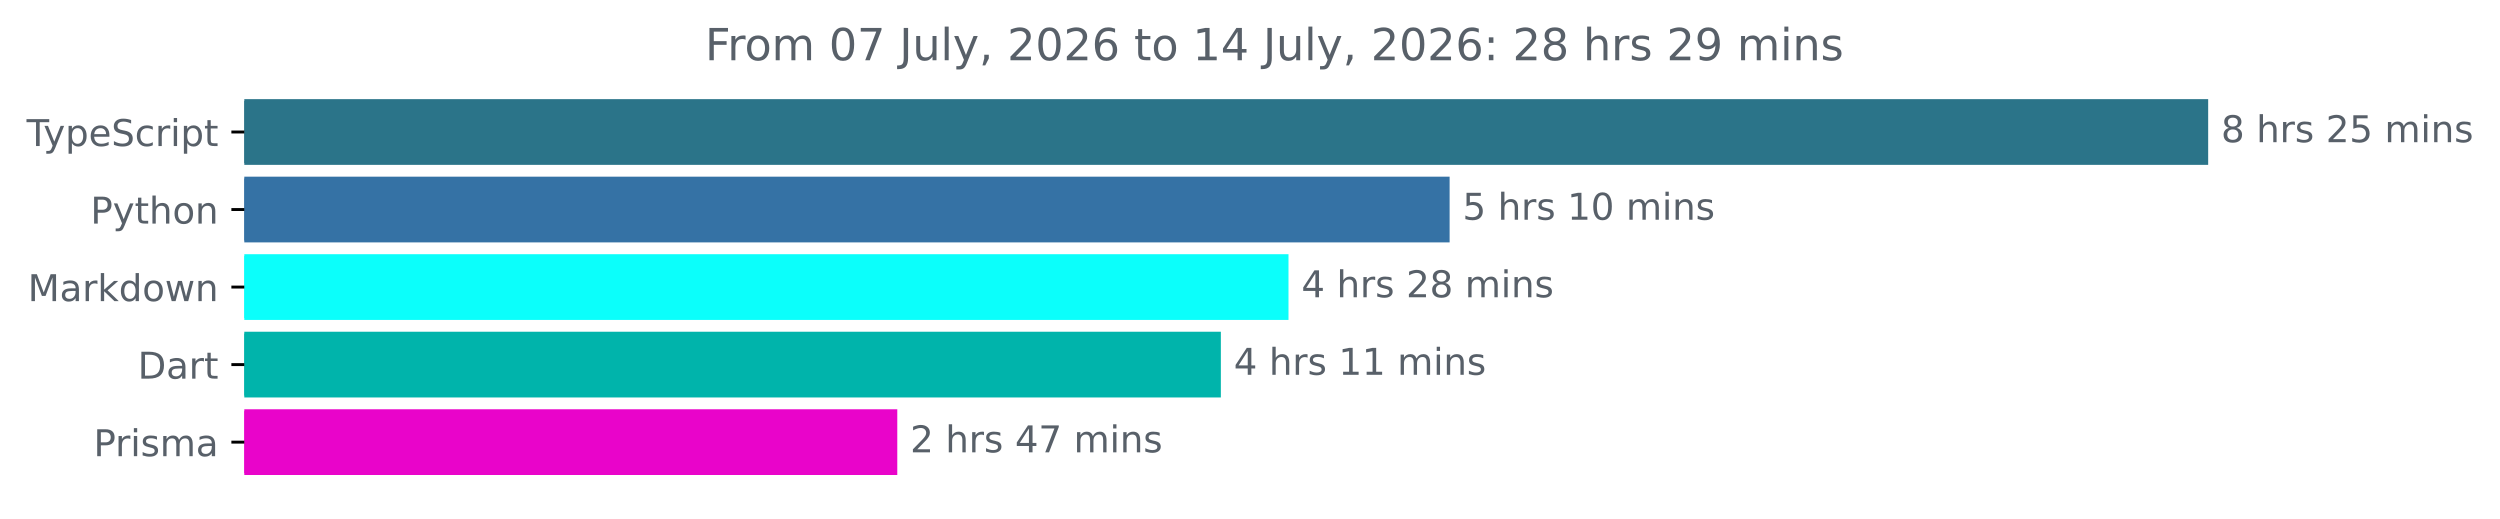
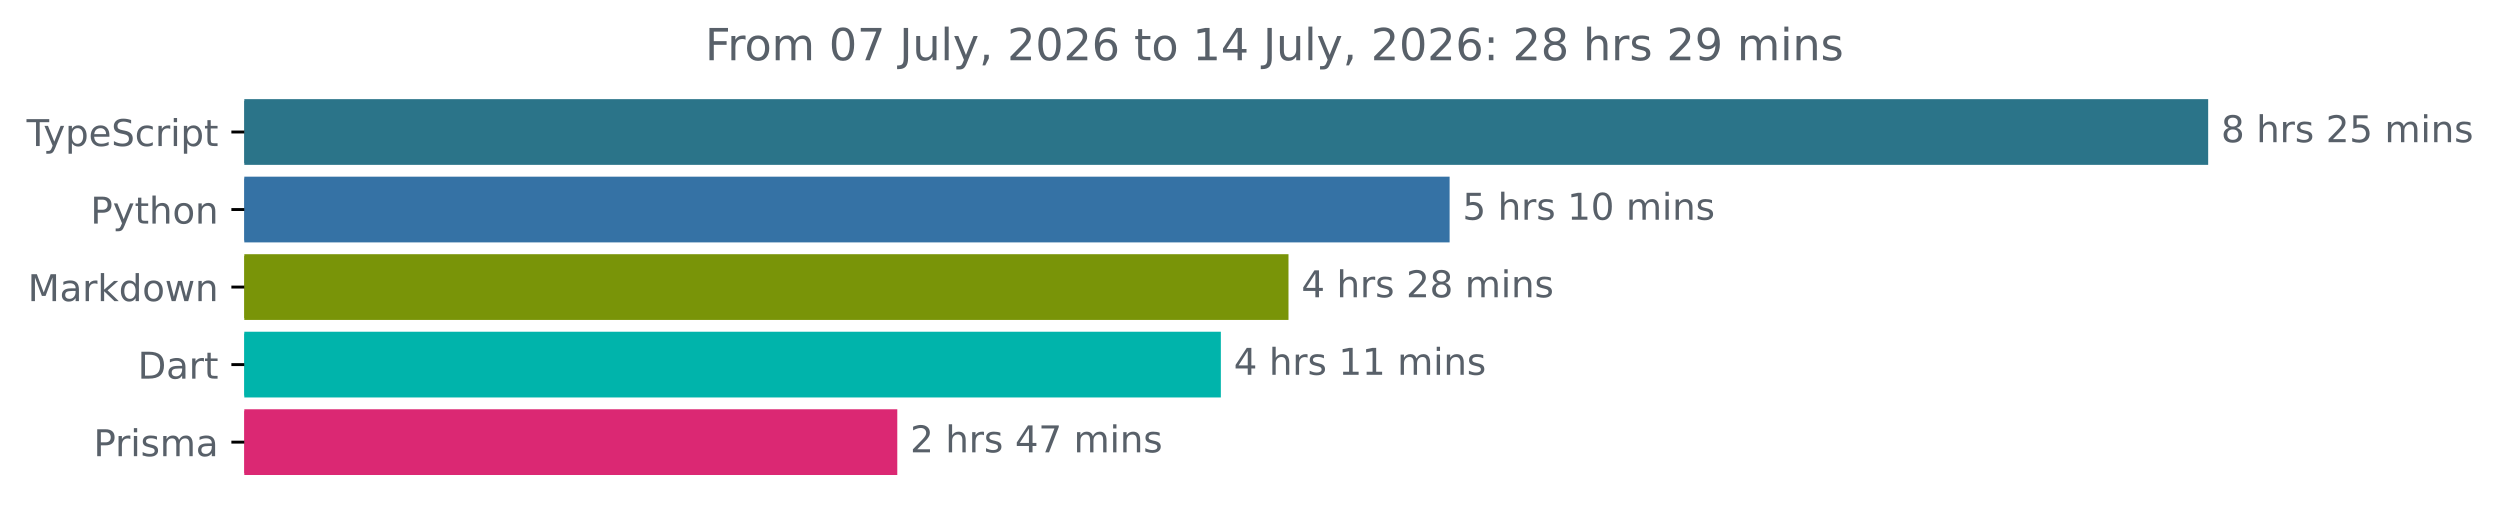
<svg xmlns="http://www.w3.org/2000/svg" xmlns:xlink="http://www.w3.org/1999/xlink" width="677.144pt" height="140.398pt" viewBox="0 0 677.144 140.398" version="1.1">
  <defs>
    <style type="text/css">*{stroke-linejoin: round; stroke-linecap: butt}</style>
  </defs>
  <g id="figure_1">
    <g id="patch_1">
      <path d="M -0 140.398  L 677.144 140.398  L 677.144 0  L -0 0  L -0 140.398  z " style="fill: none" />
    </g>
    <g id="axes_1">
      <g id="patch_2">
-         <path d="M 66.17 27.358  L 597.599 27.358  L 597.599 44.158  L 66.17 44.158  z " clip-path="url(#p6da7efaba9)" style="fill: #2b7489; stroke: #2b7489; stroke-linejoin: miter" />
+         <path d="M 66.17 27.358  L 597.599 27.358  L 597.599 44.158  L 66.17 44.158  z " clip-path="url(#p99ca670a8d)" style="fill: #2b7489; stroke: #2b7489; stroke-linejoin: miter" />
      </g>
      <g id="patch_3">
-         <path d="M 66.17 48.358  L 392.14 48.358  L 392.14 65.158  L 66.17 65.158  z " clip-path="url(#p6da7efaba9)" style="fill: #3572a5; stroke: #3572a5; stroke-linejoin: miter" />
+         <path d="M 66.17 48.358  L 392.14 48.358  L 392.14 65.158  L 66.17 65.158  z " clip-path="url(#p99ca670a8d)" style="fill: #3572a5; stroke: #3572a5; stroke-linejoin: miter" />
      </g>
      <g id="patch_4">
-         <path d="M 66.17 69.358  L 348.497 69.358  L 348.497 86.158  L 66.17 86.158  z " clip-path="url(#p6da7efaba9)" style="fill: #0bfffb; stroke: #0bfffb; stroke-linejoin: miter" />
+         <path d="M 66.17 69.358  L 348.497 69.358  L 348.497 86.158  L 66.17 86.158  z " clip-path="url(#p99ca670a8d)" style="fill: #799408; stroke: #799408; stroke-linejoin: miter" />
      </g>
      <g id="patch_5">
-         <path d="M 66.17 90.358  L 330.178 90.358  L 330.178 107.158  L 66.17 107.158  z " clip-path="url(#p6da7efaba9)" style="fill: #00b4ab; stroke: #00b4ab; stroke-linejoin: miter" />
+         <path d="M 66.17 90.358  L 330.178 90.358  L 330.178 107.158  L 66.17 107.158  z " clip-path="url(#p99ca670a8d)" style="fill: #00b4ab; stroke: #00b4ab; stroke-linejoin: miter" />
      </g>
      <g id="patch_6">
-         <path d="M 66.17 111.358  L 242.535 111.358  L 242.535 128.158  L 66.17 128.158  z " clip-path="url(#p6da7efaba9)" style="fill: #e904ca; stroke: #e904ca; stroke-linejoin: miter" />
+         <path d="M 66.17 111.358  L 242.535 111.358  L 242.535 128.158  L 66.17 128.158  z " clip-path="url(#p99ca670a8d)" style="fill: #db2873; stroke: #db2873; stroke-linejoin: miter" />
      </g>
      <g id="matplotlib.axis_1" />
      <g id="matplotlib.axis_2">
        <g id="ytick_1">
          <g id="line2d_1">
            <defs>
-               <path id="m6f9fabdb90" d="M 0 0  L -3.5 0  " style="stroke: #000000; stroke-width: 0.8" />
+               <path id="m537fb7c5d6" d="M 0 0  L -3.5 0  " style="stroke: #000000; stroke-width: 0.8" />
            </defs>
            <g>
-               <use xlink:href="#m6f9fabdb90" x="66.17" y="35.758" style="stroke: #000000; stroke-width: 0.8" />
+               <use xlink:href="#m537fb7c5d6" x="66.17" y="35.758" style="stroke: #000000; stroke-width: 0.8" />
            </g>
          </g>
          <g id="text_1">
            <g style="fill: #586069" transform="translate(7.2 39.55734) scale(0.1 -0.1)">
              <defs>
                <path id="DejaVuSans-54" d="M -19 4666  L 3928 4666  L 3928 4134  L 2272 4134  L 2272 0  L 1638 0  L 1638 4134  L -19 4134  L -19 4666  z " transform="scale(0.015625)" />
                <path id="DejaVuSans-79" d="M 2059 -325  Q 1816 -950 1584 -1140  Q 1353 -1331 966 -1331  L 506 -1331  L 506 -850  L 844 -850  Q 1081 -850 1212 -737  Q 1344 -625 1503 -206  L 1606 56  L 191 3500  L 800 3500  L 1894 763  L 2988 3500  L 3597 3500  L 2059 -325  z " transform="scale(0.015625)" />
                <path id="DejaVuSans-70" d="M 1159 525  L 1159 -1331  L 581 -1331  L 581 3500  L 1159 3500  L 1159 2969  Q 1341 3281 1617 3432  Q 1894 3584 2278 3584  Q 2916 3584 3314 3078  Q 3713 2572 3713 1747  Q 3713 922 3314 415  Q 2916 -91 2278 -91  Q 1894 -91 1617 61  Q 1341 213 1159 525  z M 3116 1747  Q 3116 2381 2855 2742  Q 2594 3103 2138 3103  Q 1681 3103 1420 2742  Q 1159 2381 1159 1747  Q 1159 1113 1420 752  Q 1681 391 2138 391  Q 2594 391 2855 752  Q 3116 1113 3116 1747  z " transform="scale(0.015625)" />
                <path id="DejaVuSans-65" d="M 3597 1894  L 3597 1613  L 953 1613  Q 991 1019 1311 708  Q 1631 397 2203 397  Q 2534 397 2845 478  Q 3156 559 3463 722  L 3463 178  Q 3153 47 2828 -22  Q 2503 -91 2169 -91  Q 1331 -91 842 396  Q 353 884 353 1716  Q 353 2575 817 3079  Q 1281 3584 2069 3584  Q 2775 3584 3186 3129  Q 3597 2675 3597 1894  z M 3022 2063  Q 3016 2534 2758 2815  Q 2500 3097 2075 3097  Q 1594 3097 1305 2825  Q 1016 2553 972 2059  L 3022 2063  z " transform="scale(0.015625)" />
                <path id="DejaVuSans-53" d="M 3425 4513  L 3425 3897  Q 3066 4069 2747 4153  Q 2428 4238 2131 4238  Q 1616 4238 1336 4038  Q 1056 3838 1056 3469  Q 1056 3159 1242 3001  Q 1428 2844 1947 2747  L 2328 2669  Q 3034 2534 3370 2195  Q 3706 1856 3706 1288  Q 3706 609 3251 259  Q 2797 -91 1919 -91  Q 1588 -91 1214 -16  Q 841 59 441 206  L 441 856  Q 825 641 1194 531  Q 1563 422 1919 422  Q 2459 422 2753 634  Q 3047 847 3047 1241  Q 3047 1584 2836 1778  Q 2625 1972 2144 2069  L 1759 2144  Q 1053 2284 737 2584  Q 422 2884 422 3419  Q 422 4038 858 4394  Q 1294 4750 2059 4750  Q 2388 4750 2728 4690  Q 3069 4631 3425 4513  z " transform="scale(0.015625)" />
                <path id="DejaVuSans-63" d="M 3122 3366  L 3122 2828  Q 2878 2963 2633 3030  Q 2388 3097 2138 3097  Q 1578 3097 1268 2742  Q 959 2388 959 1747  Q 959 1106 1268 751  Q 1578 397 2138 397  Q 2388 397 2633 464  Q 2878 531 3122 666  L 3122 134  Q 2881 22 2623 -34  Q 2366 -91 2075 -91  Q 1284 -91 818 406  Q 353 903 353 1747  Q 353 2603 823 3093  Q 1294 3584 2113 3584  Q 2378 3584 2631 3529  Q 2884 3475 3122 3366  z " transform="scale(0.015625)" />
                <path id="DejaVuSans-72" d="M 2631 2963  Q 2534 3019 2420 3045  Q 2306 3072 2169 3072  Q 1681 3072 1420 2755  Q 1159 2438 1159 1844  L 1159 0  L 581 0  L 581 3500  L 1159 3500  L 1159 2956  Q 1341 3275 1631 3429  Q 1922 3584 2338 3584  Q 2397 3584 2469 3576  Q 2541 3569 2628 3553  L 2631 2963  z " transform="scale(0.015625)" />
                <path id="DejaVuSans-69" d="M 603 3500  L 1178 3500  L 1178 0  L 603 0  L 603 3500  z M 603 4863  L 1178 4863  L 1178 4134  L 603 4134  L 603 4863  z " transform="scale(0.015625)" />
                <path id="DejaVuSans-74" d="M 1172 4494  L 1172 3500  L 2356 3500  L 2356 3053  L 1172 3053  L 1172 1153  Q 1172 725 1289 603  Q 1406 481 1766 481  L 2356 481  L 2356 0  L 1766 0  Q 1100 0 847 248  Q 594 497 594 1153  L 594 3053  L 172 3053  L 172 3500  L 594 3500  L 594 4494  L 1172 4494  z " transform="scale(0.015625)" />
              </defs>
              <use xlink:href="#DejaVuSans-54" />
              <use xlink:href="#DejaVuSans-79" x="45.459" />
              <use xlink:href="#DejaVuSans-70" x="104.639" />
              <use xlink:href="#DejaVuSans-65" x="168.115" />
              <use xlink:href="#DejaVuSans-53" x="229.639" />
              <use xlink:href="#DejaVuSans-63" x="293.115" />
              <use xlink:href="#DejaVuSans-72" x="348.096" />
              <use xlink:href="#DejaVuSans-69" x="389.209" />
              <use xlink:href="#DejaVuSans-70" x="416.992" />
              <use xlink:href="#DejaVuSans-74" x="480.469" />
            </g>
          </g>
        </g>
        <g id="ytick_2">
          <g id="line2d_2">
            <g>
-               <use xlink:href="#m6f9fabdb90" x="66.17" y="56.758" style="stroke: #000000; stroke-width: 0.8" />
+               <use xlink:href="#m537fb7c5d6" x="66.17" y="56.758" style="stroke: #000000; stroke-width: 0.8" />
            </g>
          </g>
          <g id="text_2">
            <g style="fill: #586069" transform="translate(24.50781 60.55734) scale(0.1 -0.1)">
              <defs>
                <path id="DejaVuSans-50" d="M 1259 4147  L 1259 2394  L 2053 2394  Q 2494 2394 2734 2622  Q 2975 2850 2975 3272  Q 2975 3691 2734 3919  Q 2494 4147 2053 4147  L 1259 4147  z M 628 4666  L 2053 4666  Q 2838 4666 3239 4311  Q 3641 3956 3641 3272  Q 3641 2581 3239 2228  Q 2838 1875 2053 1875  L 1259 1875  L 1259 0  L 628 0  L 628 4666  z " transform="scale(0.015625)" />
                <path id="DejaVuSans-68" d="M 3513 2113  L 3513 0  L 2938 0  L 2938 2094  Q 2938 2591 2744 2837  Q 2550 3084 2163 3084  Q 1697 3084 1428 2787  Q 1159 2491 1159 1978  L 1159 0  L 581 0  L 581 4863  L 1159 4863  L 1159 2956  Q 1366 3272 1645 3428  Q 1925 3584 2291 3584  Q 2894 3584 3203 3211  Q 3513 2838 3513 2113  z " transform="scale(0.015625)" />
                <path id="DejaVuSans-6f" d="M 1959 3097  Q 1497 3097 1228 2736  Q 959 2375 959 1747  Q 959 1119 1226 758  Q 1494 397 1959 397  Q 2419 397 2687 759  Q 2956 1122 2956 1747  Q 2956 2369 2687 2733  Q 2419 3097 1959 3097  z M 1959 3584  Q 2709 3584 3137 3096  Q 3566 2609 3566 1747  Q 3566 888 3137 398  Q 2709 -91 1959 -91  Q 1206 -91 779 398  Q 353 888 353 1747  Q 353 2609 779 3096  Q 1206 3584 1959 3584  z " transform="scale(0.015625)" />
                <path id="DejaVuSans-6e" d="M 3513 2113  L 3513 0  L 2938 0  L 2938 2094  Q 2938 2591 2744 2837  Q 2550 3084 2163 3084  Q 1697 3084 1428 2787  Q 1159 2491 1159 1978  L 1159 0  L 581 0  L 581 3500  L 1159 3500  L 1159 2956  Q 1366 3272 1645 3428  Q 1925 3584 2291 3584  Q 2894 3584 3203 3211  Q 3513 2838 3513 2113  z " transform="scale(0.015625)" />
              </defs>
              <use xlink:href="#DejaVuSans-50" />
              <use xlink:href="#DejaVuSans-79" x="60.303" />
              <use xlink:href="#DejaVuSans-74" x="119.482" />
              <use xlink:href="#DejaVuSans-68" x="158.691" />
              <use xlink:href="#DejaVuSans-6f" x="222.07" />
              <use xlink:href="#DejaVuSans-6e" x="283.252" />
            </g>
          </g>
        </g>
        <g id="ytick_3">
          <g id="line2d_3">
            <g>
-               <use xlink:href="#m6f9fabdb90" x="66.17" y="77.758" style="stroke: #000000; stroke-width: 0.8" />
+               <use xlink:href="#m537fb7c5d6" x="66.17" y="77.758" style="stroke: #000000; stroke-width: 0.8" />
            </g>
          </g>
          <g id="text_3">
            <g style="fill: #586069" transform="translate(7.529688 81.55734) scale(0.1 -0.1)">
              <defs>
                <path id="DejaVuSans-4d" d="M 628 4666  L 1569 4666  L 2759 1491  L 3956 4666  L 4897 4666  L 4897 0  L 4281 0  L 4281 4097  L 3078 897  L 2444 897  L 1241 4097  L 1241 0  L 628 0  L 628 4666  z " transform="scale(0.015625)" />
                <path id="DejaVuSans-61" d="M 2194 1759  Q 1497 1759 1228 1600  Q 959 1441 959 1056  Q 959 750 1161 570  Q 1363 391 1709 391  Q 2188 391 2477 730  Q 2766 1069 2766 1631  L 2766 1759  L 2194 1759  z M 3341 1997  L 3341 0  L 2766 0  L 2766 531  Q 2569 213 2275 61  Q 1981 -91 1556 -91  Q 1019 -91 701 211  Q 384 513 384 1019  Q 384 1609 779 1909  Q 1175 2209 1959 2209  L 2766 2209  L 2766 2266  Q 2766 2663 2505 2880  Q 2244 3097 1772 3097  Q 1472 3097 1187 3025  Q 903 2953 641 2809  L 641 3341  Q 956 3463 1253 3523  Q 1550 3584 1831 3584  Q 2591 3584 2966 3190  Q 3341 2797 3341 1997  z " transform="scale(0.015625)" />
                <path id="DejaVuSans-6b" d="M 581 4863  L 1159 4863  L 1159 1991  L 2875 3500  L 3609 3500  L 1753 1863  L 3688 0  L 2938 0  L 1159 1709  L 1159 0  L 581 0  L 581 4863  z " transform="scale(0.015625)" />
                <path id="DejaVuSans-64" d="M 2906 2969  L 2906 4863  L 3481 4863  L 3481 0  L 2906 0  L 2906 525  Q 2725 213 2448 61  Q 2172 -91 1784 -91  Q 1150 -91 751 415  Q 353 922 353 1747  Q 353 2572 751 3078  Q 1150 3584 1784 3584  Q 2172 3584 2448 3432  Q 2725 3281 2906 2969  z M 947 1747  Q 947 1113 1208 752  Q 1469 391 1925 391  Q 2381 391 2643 752  Q 2906 1113 2906 1747  Q 2906 2381 2643 2742  Q 2381 3103 1925 3103  Q 1469 3103 1208 2742  Q 947 2381 947 1747  z " transform="scale(0.015625)" />
                <path id="DejaVuSans-77" d="M 269 3500  L 844 3500  L 1563 769  L 2278 3500  L 2956 3500  L 3675 769  L 4391 3500  L 4966 3500  L 4050 0  L 3372 0  L 2619 2869  L 1863 0  L 1184 0  L 269 3500  z " transform="scale(0.015625)" />
              </defs>
              <use xlink:href="#DejaVuSans-4d" />
              <use xlink:href="#DejaVuSans-61" x="86.279" />
              <use xlink:href="#DejaVuSans-72" x="147.559" />
              <use xlink:href="#DejaVuSans-6b" x="188.672" />
              <use xlink:href="#DejaVuSans-64" x="246.582" />
              <use xlink:href="#DejaVuSans-6f" x="310.059" />
              <use xlink:href="#DejaVuSans-77" x="371.24" />
              <use xlink:href="#DejaVuSans-6e" x="453.027" />
            </g>
          </g>
        </g>
        <g id="ytick_4">
          <g id="line2d_4">
            <g>
-               <use xlink:href="#m6f9fabdb90" x="66.17" y="98.758" style="stroke: #000000; stroke-width: 0.8" />
+               <use xlink:href="#m537fb7c5d6" x="66.17" y="98.758" style="stroke: #000000; stroke-width: 0.8" />
            </g>
          </g>
          <g id="text_4">
            <g style="fill: #586069" transform="translate(37.31094 102.5573) scale(0.1 -0.1)">
              <defs>
                <path id="DejaVuSans-44" d="M 1259 4147  L 1259 519  L 2022 519  Q 2988 519 3436 956  Q 3884 1394 3884 2338  Q 3884 3275 3436 3711  Q 2988 4147 2022 4147  L 1259 4147  z M 628 4666  L 1925 4666  Q 3281 4666 3915 4102  Q 4550 3538 4550 2338  Q 4550 1131 3912 565  Q 3275 0 1925 0  L 628 0  L 628 4666  z " transform="scale(0.015625)" />
              </defs>
              <use xlink:href="#DejaVuSans-44" />
              <use xlink:href="#DejaVuSans-61" x="77.002" />
              <use xlink:href="#DejaVuSans-72" x="138.281" />
              <use xlink:href="#DejaVuSans-74" x="179.395" />
            </g>
          </g>
        </g>
        <g id="ytick_5">
          <g id="line2d_5">
            <g>
-               <use xlink:href="#m6f9fabdb90" x="66.17" y="119.758" style="stroke: #000000; stroke-width: 0.8" />
+               <use xlink:href="#m537fb7c5d6" x="66.17" y="119.758" style="stroke: #000000; stroke-width: 0.8" />
            </g>
          </g>
          <g id="text_5">
            <g style="fill: #586069" transform="translate(25.34844 123.5573) scale(0.1 -0.1)">
              <defs>
                <path id="DejaVuSans-73" d="M 2834 3397  L 2834 2853  Q 2591 2978 2328 3040  Q 2066 3103 1784 3103  Q 1356 3103 1142 2972  Q 928 2841 928 2578  Q 928 2378 1081 2264  Q 1234 2150 1697 2047  L 1894 2003  Q 2506 1872 2764 1633  Q 3022 1394 3022 966  Q 3022 478 2636 193  Q 2250 -91 1575 -91  Q 1294 -91 989 -36  Q 684 19 347 128  L 347 722  Q 666 556 975 473  Q 1284 391 1588 391  Q 1994 391 2212 530  Q 2431 669 2431 922  Q 2431 1156 2273 1281  Q 2116 1406 1581 1522  L 1381 1569  Q 847 1681 609 1914  Q 372 2147 372 2553  Q 372 3047 722 3315  Q 1072 3584 1716 3584  Q 2034 3584 2315 3537  Q 2597 3491 2834 3397  z " transform="scale(0.015625)" />
                <path id="DejaVuSans-6d" d="M 3328 2828  Q 3544 3216 3844 3400  Q 4144 3584 4550 3584  Q 5097 3584 5394 3201  Q 5691 2819 5691 2113  L 5691 0  L 5113 0  L 5113 2094  Q 5113 2597 4934 2840  Q 4756 3084 4391 3084  Q 3944 3084 3684 2787  Q 3425 2491 3425 1978  L 3425 0  L 2847 0  L 2847 2094  Q 2847 2600 2669 2842  Q 2491 3084 2119 3084  Q 1678 3084 1418 2786  Q 1159 2488 1159 1978  L 1159 0  L 581 0  L 581 3500  L 1159 3500  L 1159 2956  Q 1356 3278 1631 3431  Q 1906 3584 2284 3584  Q 2666 3584 2933 3390  Q 3200 3197 3328 2828  z " transform="scale(0.015625)" />
              </defs>
              <use xlink:href="#DejaVuSans-50" />
              <use xlink:href="#DejaVuSans-72" x="58.553" />
              <use xlink:href="#DejaVuSans-69" x="99.666" />
              <use xlink:href="#DejaVuSans-73" x="127.449" />
              <use xlink:href="#DejaVuSans-6d" x="179.549" />
              <use xlink:href="#DejaVuSans-61" x="276.961" />
            </g>
          </g>
        </g>
      </g>
      <g id="text_6">
        <g style="fill: #586069" transform="translate(601.5989 38.5175) scale(0.1 -0.1)">
          <defs>
            <path id="DejaVuSans-38" d="M 2034 2216  Q 1584 2216 1326 1975  Q 1069 1734 1069 1313  Q 1069 891 1326 650  Q 1584 409 2034 409  Q 2484 409 2743 651  Q 3003 894 3003 1313  Q 3003 1734 2745 1975  Q 2488 2216 2034 2216  z M 1403 2484  Q 997 2584 770 2862  Q 544 3141 544 3541  Q 544 4100 942 4425  Q 1341 4750 2034 4750  Q 2731 4750 3128 4425  Q 3525 4100 3525 3541  Q 3525 3141 3298 2862  Q 3072 2584 2669 2484  Q 3125 2378 3379 2068  Q 3634 1759 3634 1313  Q 3634 634 3220 271  Q 2806 -91 2034 -91  Q 1263 -91 848 271  Q 434 634 434 1313  Q 434 1759 690 2068  Q 947 2378 1403 2484  z M 1172 3481  Q 1172 3119 1398 2916  Q 1625 2713 2034 2713  Q 2441 2713 2670 2916  Q 2900 3119 2900 3481  Q 2900 3844 2670 4047  Q 2441 4250 2034 4250  Q 1625 4250 1398 4047  Q 1172 3844 1172 3481  z " transform="scale(0.015625)" />
            <path id="DejaVuSans-20" transform="scale(0.015625)" />
            <path id="DejaVuSans-32" d="M 1228 531  L 3431 531  L 3431 0  L 469 0  L 469 531  Q 828 903 1448 1529  Q 2069 2156 2228 2338  Q 2531 2678 2651 2914  Q 2772 3150 2772 3378  Q 2772 3750 2511 3984  Q 2250 4219 1831 4219  Q 1534 4219 1204 4116  Q 875 4013 500 3803  L 500 4441  Q 881 4594 1212 4672  Q 1544 4750 1819 4750  Q 2544 4750 2975 4387  Q 3406 4025 3406 3419  Q 3406 3131 3298 2873  Q 3191 2616 2906 2266  Q 2828 2175 2409 1742  Q 1991 1309 1228 531  z " transform="scale(0.015625)" />
            <path id="DejaVuSans-35" d="M 691 4666  L 3169 4666  L 3169 4134  L 1269 4134  L 1269 2991  Q 1406 3038 1543 3061  Q 1681 3084 1819 3084  Q 2600 3084 3056 2656  Q 3513 2228 3513 1497  Q 3513 744 3044 326  Q 2575 -91 1722 -91  Q 1428 -91 1123 -41  Q 819 9 494 109  L 494 744  Q 775 591 1075 516  Q 1375 441 1709 441  Q 2250 441 2565 725  Q 2881 1009 2881 1497  Q 2881 1984 2565 2268  Q 2250 2553 1709 2553  Q 1456 2553 1204 2497  Q 953 2441 691 2322  L 691 4666  z " transform="scale(0.015625)" />
          </defs>
          <use xlink:href="#DejaVuSans-38" />
          <use xlink:href="#DejaVuSans-20" x="63.623" />
          <use xlink:href="#DejaVuSans-68" x="95.41" />
          <use xlink:href="#DejaVuSans-72" x="158.789" />
          <use xlink:href="#DejaVuSans-73" x="199.902" />
          <use xlink:href="#DejaVuSans-20" x="252.002" />
          <use xlink:href="#DejaVuSans-32" x="283.789" />
          <use xlink:href="#DejaVuSans-35" x="347.412" />
          <use xlink:href="#DejaVuSans-20" x="411.035" />
          <use xlink:href="#DejaVuSans-6d" x="442.822" />
          <use xlink:href="#DejaVuSans-69" x="540.234" />
          <use xlink:href="#DejaVuSans-6e" x="568.018" />
          <use xlink:href="#DejaVuSans-73" x="631.396" />
        </g>
      </g>
      <g id="text_7">
        <g style="fill: #586069" transform="translate(396.1395 59.5175) scale(0.1 -0.1)">
          <defs>
            <path id="DejaVuSans-31" d="M 794 531  L 1825 531  L 1825 4091  L 703 3866  L 703 4441  L 1819 4666  L 2450 4666  L 2450 531  L 3481 531  L 3481 0  L 794 0  L 794 531  z " transform="scale(0.015625)" />
            <path id="DejaVuSans-30" d="M 2034 4250  Q 1547 4250 1301 3770  Q 1056 3291 1056 2328  Q 1056 1369 1301 889  Q 1547 409 2034 409  Q 2525 409 2770 889  Q 3016 1369 3016 2328  Q 3016 3291 2770 3770  Q 2525 4250 2034 4250  z M 2034 4750  Q 2819 4750 3233 4129  Q 3647 3509 3647 2328  Q 3647 1150 3233 529  Q 2819 -91 2034 -91  Q 1250 -91 836 529  Q 422 1150 422 2328  Q 422 3509 836 4129  Q 1250 4750 2034 4750  z " transform="scale(0.015625)" />
          </defs>
          <use xlink:href="#DejaVuSans-35" />
          <use xlink:href="#DejaVuSans-20" x="63.623" />
          <use xlink:href="#DejaVuSans-68" x="95.41" />
          <use xlink:href="#DejaVuSans-72" x="158.789" />
          <use xlink:href="#DejaVuSans-73" x="199.902" />
          <use xlink:href="#DejaVuSans-20" x="252.002" />
          <use xlink:href="#DejaVuSans-31" x="283.789" />
          <use xlink:href="#DejaVuSans-30" x="347.412" />
          <use xlink:href="#DejaVuSans-20" x="411.035" />
          <use xlink:href="#DejaVuSans-6d" x="442.822" />
          <use xlink:href="#DejaVuSans-69" x="540.234" />
          <use xlink:href="#DejaVuSans-6e" x="568.018" />
          <use xlink:href="#DejaVuSans-73" x="631.396" />
        </g>
      </g>
      <g id="text_8">
        <g style="fill: #586069" transform="translate(352.4974 80.5175) scale(0.1 -0.1)">
          <defs>
            <path id="DejaVuSans-34" d="M 2419 4116  L 825 1625  L 2419 1625  L 2419 4116  z M 2253 4666  L 3047 4666  L 3047 1625  L 3713 1625  L 3713 1100  L 3047 1100  L 3047 0  L 2419 0  L 2419 1100  L 313 1100  L 313 1709  L 2253 4666  z " transform="scale(0.015625)" />
          </defs>
          <use xlink:href="#DejaVuSans-34" />
          <use xlink:href="#DejaVuSans-20" x="63.623" />
          <use xlink:href="#DejaVuSans-68" x="95.41" />
          <use xlink:href="#DejaVuSans-72" x="158.789" />
          <use xlink:href="#DejaVuSans-73" x="199.902" />
          <use xlink:href="#DejaVuSans-20" x="252.002" />
          <use xlink:href="#DejaVuSans-32" x="283.789" />
          <use xlink:href="#DejaVuSans-38" x="347.412" />
          <use xlink:href="#DejaVuSans-20" x="411.035" />
          <use xlink:href="#DejaVuSans-6d" x="442.822" />
          <use xlink:href="#DejaVuSans-69" x="540.234" />
          <use xlink:href="#DejaVuSans-6e" x="568.018" />
          <use xlink:href="#DejaVuSans-73" x="631.396" />
        </g>
      </g>
      <g id="text_9">
        <g style="fill: #586069" transform="translate(334.1784 101.5175) scale(0.1 -0.1)">
          <use xlink:href="#DejaVuSans-34" />
          <use xlink:href="#DejaVuSans-20" x="63.623" />
          <use xlink:href="#DejaVuSans-68" x="95.41" />
          <use xlink:href="#DejaVuSans-72" x="158.789" />
          <use xlink:href="#DejaVuSans-73" x="199.902" />
          <use xlink:href="#DejaVuSans-20" x="252.002" />
          <use xlink:href="#DejaVuSans-31" x="283.789" />
          <use xlink:href="#DejaVuSans-31" x="347.412" />
          <use xlink:href="#DejaVuSans-20" x="411.035" />
          <use xlink:href="#DejaVuSans-6d" x="442.822" />
          <use xlink:href="#DejaVuSans-69" x="540.234" />
          <use xlink:href="#DejaVuSans-6e" x="568.018" />
          <use xlink:href="#DejaVuSans-73" x="631.396" />
        </g>
      </g>
      <g id="text_10">
        <g style="fill: #586069" transform="translate(246.5349 122.5175) scale(0.1 -0.1)">
          <defs>
            <path id="DejaVuSans-37" d="M 525 4666  L 3525 4666  L 3525 4397  L 1831 0  L 1172 0  L 2766 4134  L 525 4134  L 525 4666  z " transform="scale(0.015625)" />
          </defs>
          <use xlink:href="#DejaVuSans-32" />
          <use xlink:href="#DejaVuSans-20" x="63.623" />
          <use xlink:href="#DejaVuSans-68" x="95.41" />
          <use xlink:href="#DejaVuSans-72" x="158.789" />
          <use xlink:href="#DejaVuSans-73" x="199.902" />
          <use xlink:href="#DejaVuSans-20" x="252.002" />
          <use xlink:href="#DejaVuSans-34" x="283.789" />
          <use xlink:href="#DejaVuSans-37" x="347.412" />
          <use xlink:href="#DejaVuSans-20" x="411.035" />
          <use xlink:href="#DejaVuSans-6d" x="442.822" />
          <use xlink:href="#DejaVuSans-69" x="540.234" />
          <use xlink:href="#DejaVuSans-6e" x="568.018" />
          <use xlink:href="#DejaVuSans-73" x="631.396" />
        </g>
      </g>
      <g id="text_11">
        <g style="fill: #586069" transform="translate(190.9778 16.31812) scale(0.12 -0.12)">
          <defs>
            <path id="DejaVuSans-46" d="M 628 4666  L 3309 4666  L 3309 4134  L 1259 4134  L 1259 2759  L 3109 2759  L 3109 2228  L 1259 2228  L 1259 0  L 628 0  L 628 4666  z " transform="scale(0.015625)" />
            <path id="DejaVuSans-4a" d="M 628 4666  L 1259 4666  L 1259 325  Q 1259 -519 939 -900  Q 619 -1281 -91 -1281  L -331 -1281  L -331 -750  L -134 -750  Q 284 -750 456 -515  Q 628 -281 628 325  L 628 4666  z " transform="scale(0.015625)" />
            <path id="DejaVuSans-75" d="M 544 1381  L 544 3500  L 1119 3500  L 1119 1403  Q 1119 906 1312 657  Q 1506 409 1894 409  Q 2359 409 2629 706  Q 2900 1003 2900 1516  L 2900 3500  L 3475 3500  L 3475 0  L 2900 0  L 2900 538  Q 2691 219 2414 64  Q 2138 -91 1772 -91  Q 1169 -91 856 284  Q 544 659 544 1381  z M 1991 3584  L 1991 3584  z " transform="scale(0.015625)" />
            <path id="DejaVuSans-6c" d="M 603 4863  L 1178 4863  L 1178 0  L 603 0  L 603 4863  z " transform="scale(0.015625)" />
            <path id="DejaVuSans-2c" d="M 750 794  L 1409 794  L 1409 256  L 897 -744  L 494 -744  L 750 256  L 750 794  z " transform="scale(0.015625)" />
            <path id="DejaVuSans-36" d="M 2113 2584  Q 1688 2584 1439 2293  Q 1191 2003 1191 1497  Q 1191 994 1439 701  Q 1688 409 2113 409  Q 2538 409 2786 701  Q 3034 994 3034 1497  Q 3034 2003 2786 2293  Q 2538 2584 2113 2584  z M 3366 4563  L 3366 3988  Q 3128 4100 2886 4159  Q 2644 4219 2406 4219  Q 1781 4219 1451 3797  Q 1122 3375 1075 2522  Q 1259 2794 1537 2939  Q 1816 3084 2150 3084  Q 2853 3084 3261 2657  Q 3669 2231 3669 1497  Q 3669 778 3244 343  Q 2819 -91 2113 -91  Q 1303 -91 875 529  Q 447 1150 447 2328  Q 447 3434 972 4092  Q 1497 4750 2381 4750  Q 2619 4750 2861 4703  Q 3103 4656 3366 4563  z " transform="scale(0.015625)" />
            <path id="DejaVuSans-3a" d="M 750 794  L 1409 794  L 1409 0  L 750 0  L 750 794  z M 750 3309  L 1409 3309  L 1409 2516  L 750 2516  L 750 3309  z " transform="scale(0.015625)" />
            <path id="DejaVuSans-39" d="M 703 97  L 703 672  Q 941 559 1184 500  Q 1428 441 1663 441  Q 2288 441 2617 861  Q 2947 1281 2994 2138  Q 2813 1869 2534 1725  Q 2256 1581 1919 1581  Q 1219 1581 811 2004  Q 403 2428 403 3163  Q 403 3881 828 4315  Q 1253 4750 1959 4750  Q 2769 4750 3195 4129  Q 3622 3509 3622 2328  Q 3622 1225 3098 567  Q 2575 -91 1691 -91  Q 1453 -91 1209 -44  Q 966 3 703 97  z M 1959 2075  Q 2384 2075 2632 2365  Q 2881 2656 2881 3163  Q 2881 3666 2632 3958  Q 2384 4250 1959 4250  Q 1534 4250 1286 3958  Q 1038 3666 1038 3163  Q 1038 2656 1286 2365  Q 1534 2075 1959 2075  z " transform="scale(0.015625)" />
          </defs>
          <use xlink:href="#DejaVuSans-46" />
          <use xlink:href="#DejaVuSans-72" x="50.27" />
          <use xlink:href="#DejaVuSans-6f" x="89.133" />
          <use xlink:href="#DejaVuSans-6d" x="150.314" />
          <use xlink:href="#DejaVuSans-20" x="247.727" />
          <use xlink:href="#DejaVuSans-30" x="279.514" />
          <use xlink:href="#DejaVuSans-37" x="343.137" />
          <use xlink:href="#DejaVuSans-20" x="406.76" />
          <use xlink:href="#DejaVuSans-4a" x="438.547" />
          <use xlink:href="#DejaVuSans-75" x="468.039" />
          <use xlink:href="#DejaVuSans-6c" x="531.418" />
          <use xlink:href="#DejaVuSans-79" x="559.201" />
          <use xlink:href="#DejaVuSans-2c" x="618.381" />
          <use xlink:href="#DejaVuSans-20" x="650.168" />
          <use xlink:href="#DejaVuSans-32" x="681.955" />
          <use xlink:href="#DejaVuSans-30" x="745.578" />
          <use xlink:href="#DejaVuSans-32" x="809.201" />
          <use xlink:href="#DejaVuSans-36" x="872.824" />
          <use xlink:href="#DejaVuSans-20" x="936.447" />
          <use xlink:href="#DejaVuSans-74" x="968.234" />
          <use xlink:href="#DejaVuSans-6f" x="1007.443" />
          <use xlink:href="#DejaVuSans-20" x="1068.625" />
          <use xlink:href="#DejaVuSans-31" x="1100.412" />
          <use xlink:href="#DejaVuSans-34" x="1164.035" />
          <use xlink:href="#DejaVuSans-20" x="1227.658" />
          <use xlink:href="#DejaVuSans-4a" x="1259.445" />
          <use xlink:href="#DejaVuSans-75" x="1288.938" />
          <use xlink:href="#DejaVuSans-6c" x="1352.316" />
          <use xlink:href="#DejaVuSans-79" x="1380.1" />
          <use xlink:href="#DejaVuSans-2c" x="1439.279" />
          <use xlink:href="#DejaVuSans-20" x="1471.066" />
          <use xlink:href="#DejaVuSans-32" x="1502.854" />
          <use xlink:href="#DejaVuSans-30" x="1566.477" />
          <use xlink:href="#DejaVuSans-32" x="1630.1" />
          <use xlink:href="#DejaVuSans-36" x="1693.723" />
          <use xlink:href="#DejaVuSans-3a" x="1757.346" />
          <use xlink:href="#DejaVuSans-20" x="1791.037" />
          <use xlink:href="#DejaVuSans-32" x="1822.824" />
          <use xlink:href="#DejaVuSans-38" x="1886.447" />
          <use xlink:href="#DejaVuSans-20" x="1950.07" />
          <use xlink:href="#DejaVuSans-68" x="1981.857" />
          <use xlink:href="#DejaVuSans-72" x="2045.236" />
          <use xlink:href="#DejaVuSans-73" x="2086.35" />
          <use xlink:href="#DejaVuSans-20" x="2138.449" />
          <use xlink:href="#DejaVuSans-32" x="2170.236" />
          <use xlink:href="#DejaVuSans-39" x="2233.859" />
          <use xlink:href="#DejaVuSans-20" x="2297.482" />
          <use xlink:href="#DejaVuSans-6d" x="2329.27" />
          <use xlink:href="#DejaVuSans-69" x="2426.682" />
          <use xlink:href="#DejaVuSans-6e" x="2454.465" />
          <use xlink:href="#DejaVuSans-73" x="2517.844" />
        </g>
      </g>
    </g>
  </g>
  <defs>
-     <clipPath id="p6da7efaba9">
+     <clipPath id="p99ca670a8d">
      <rect x="66.17" y="22.318" width="558" height="110.88" />
    </clipPath>
  </defs>
</svg>
